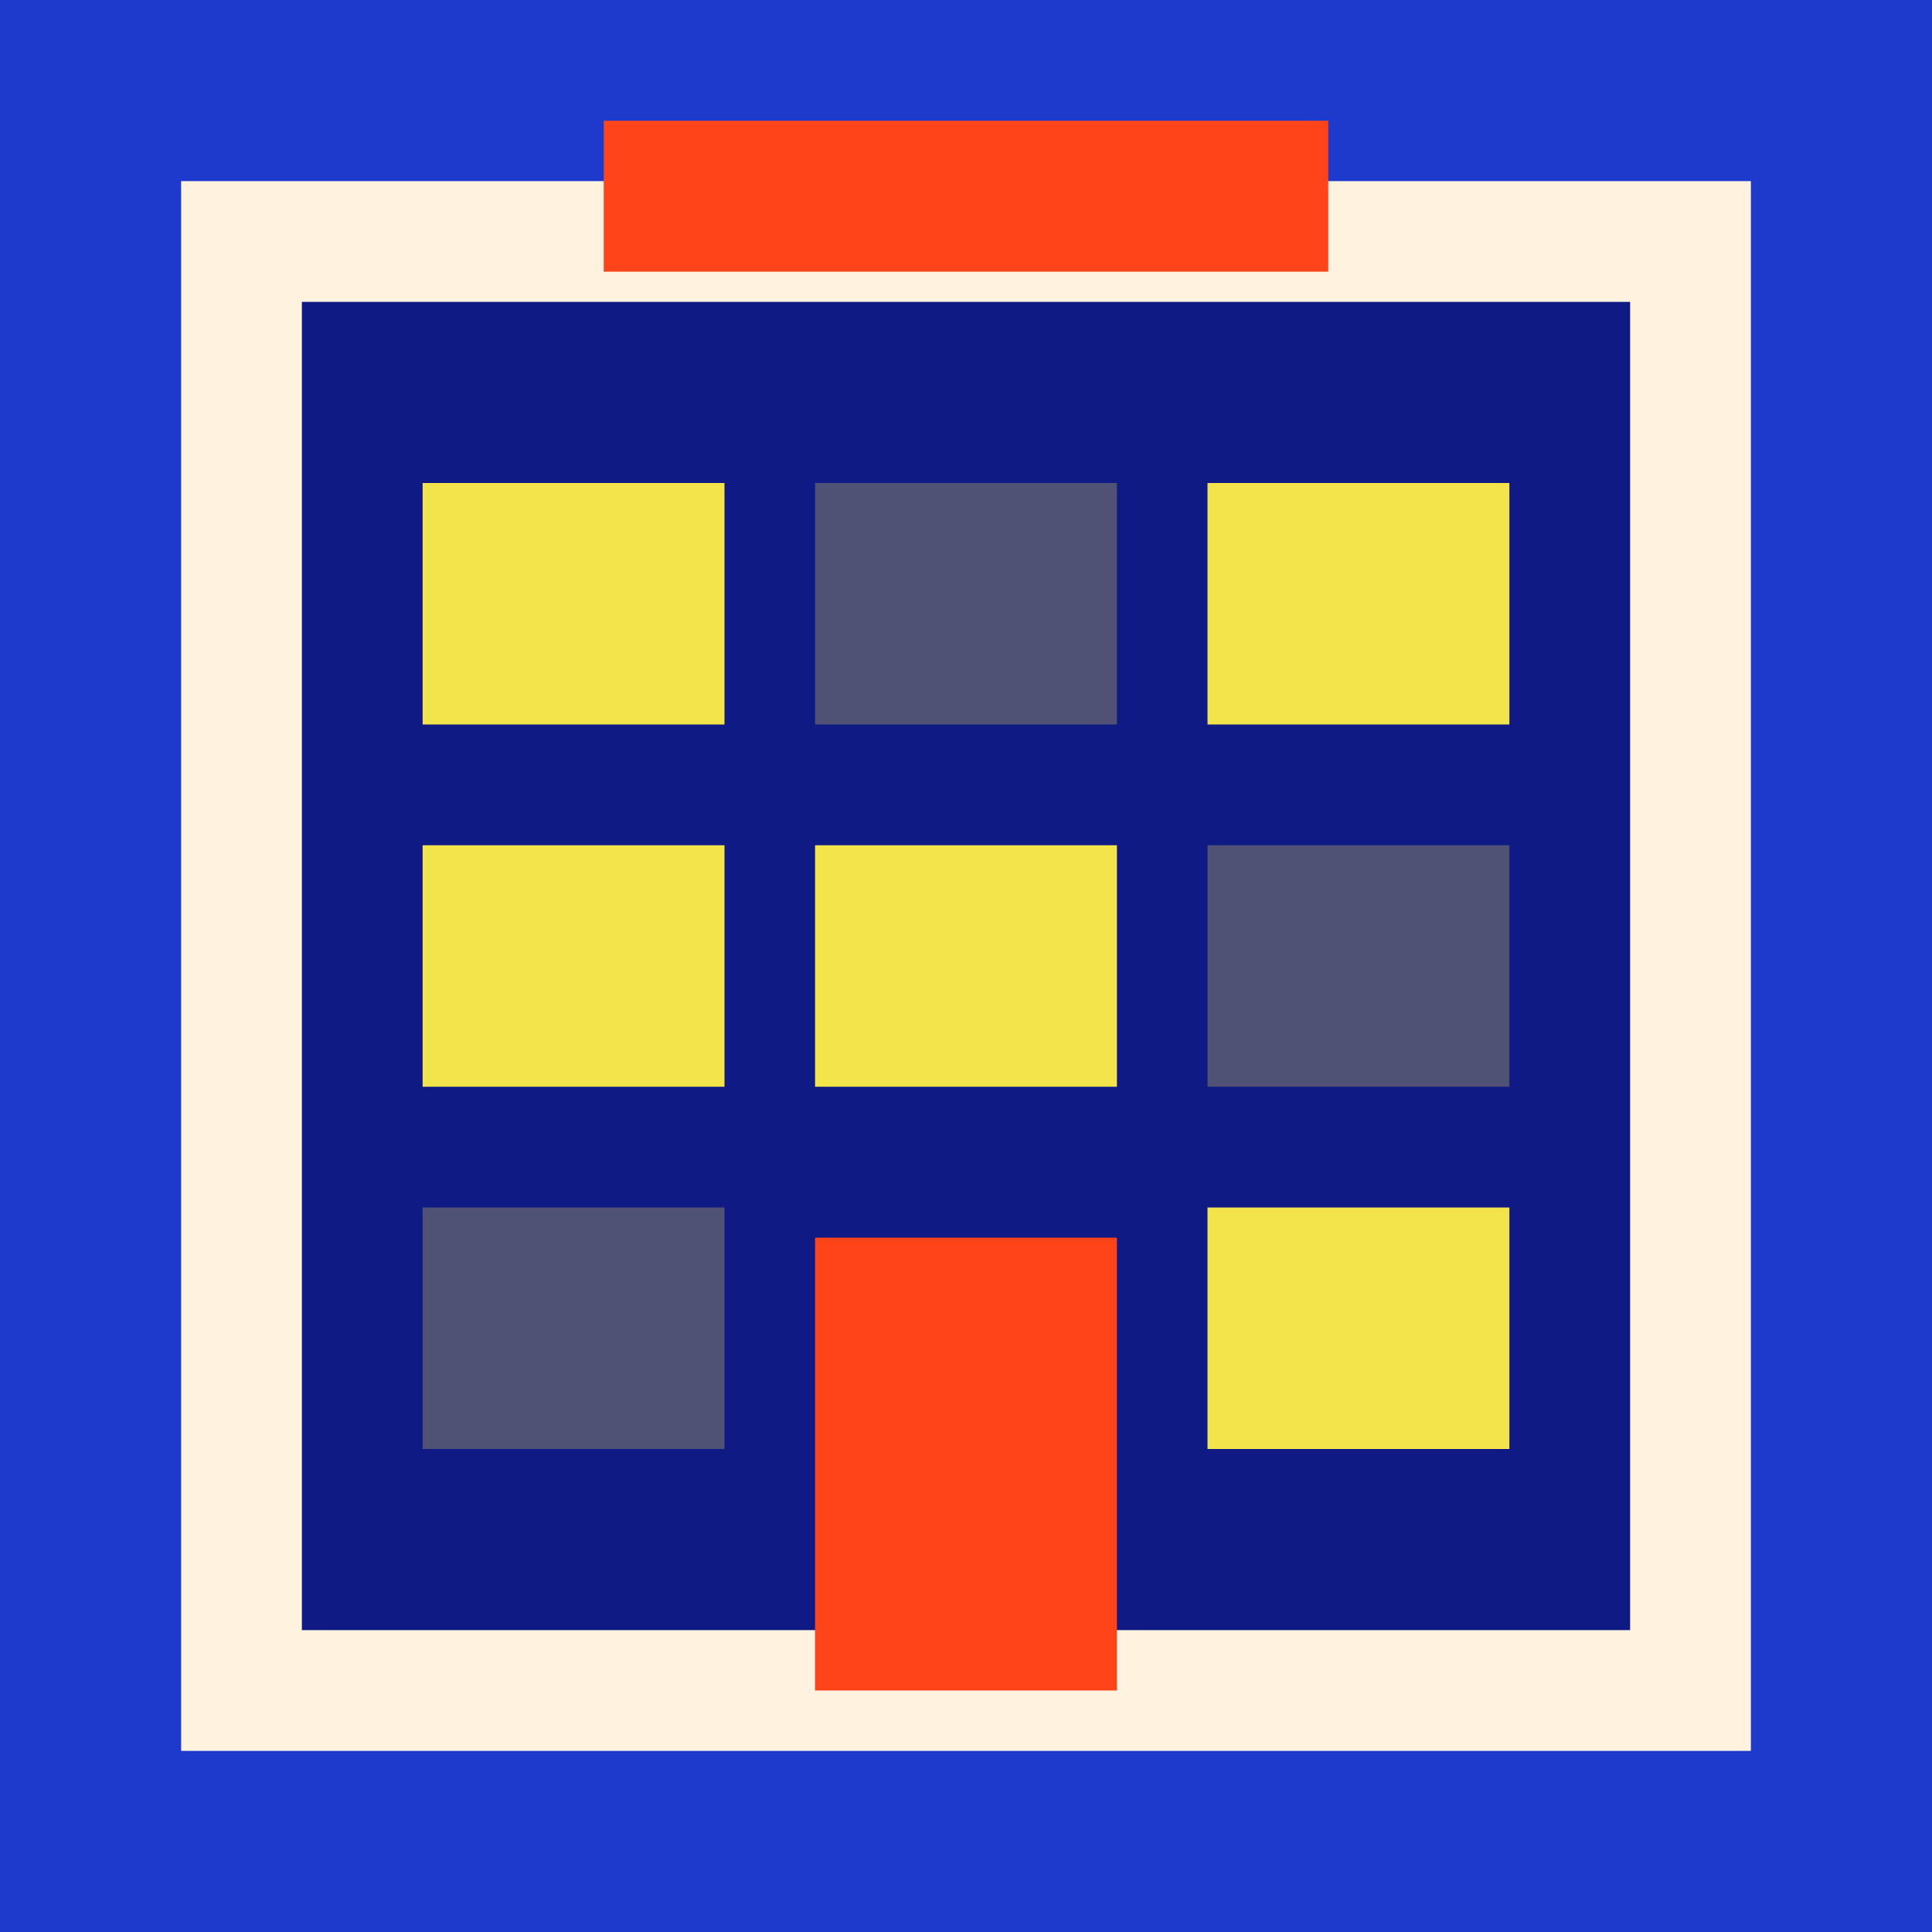
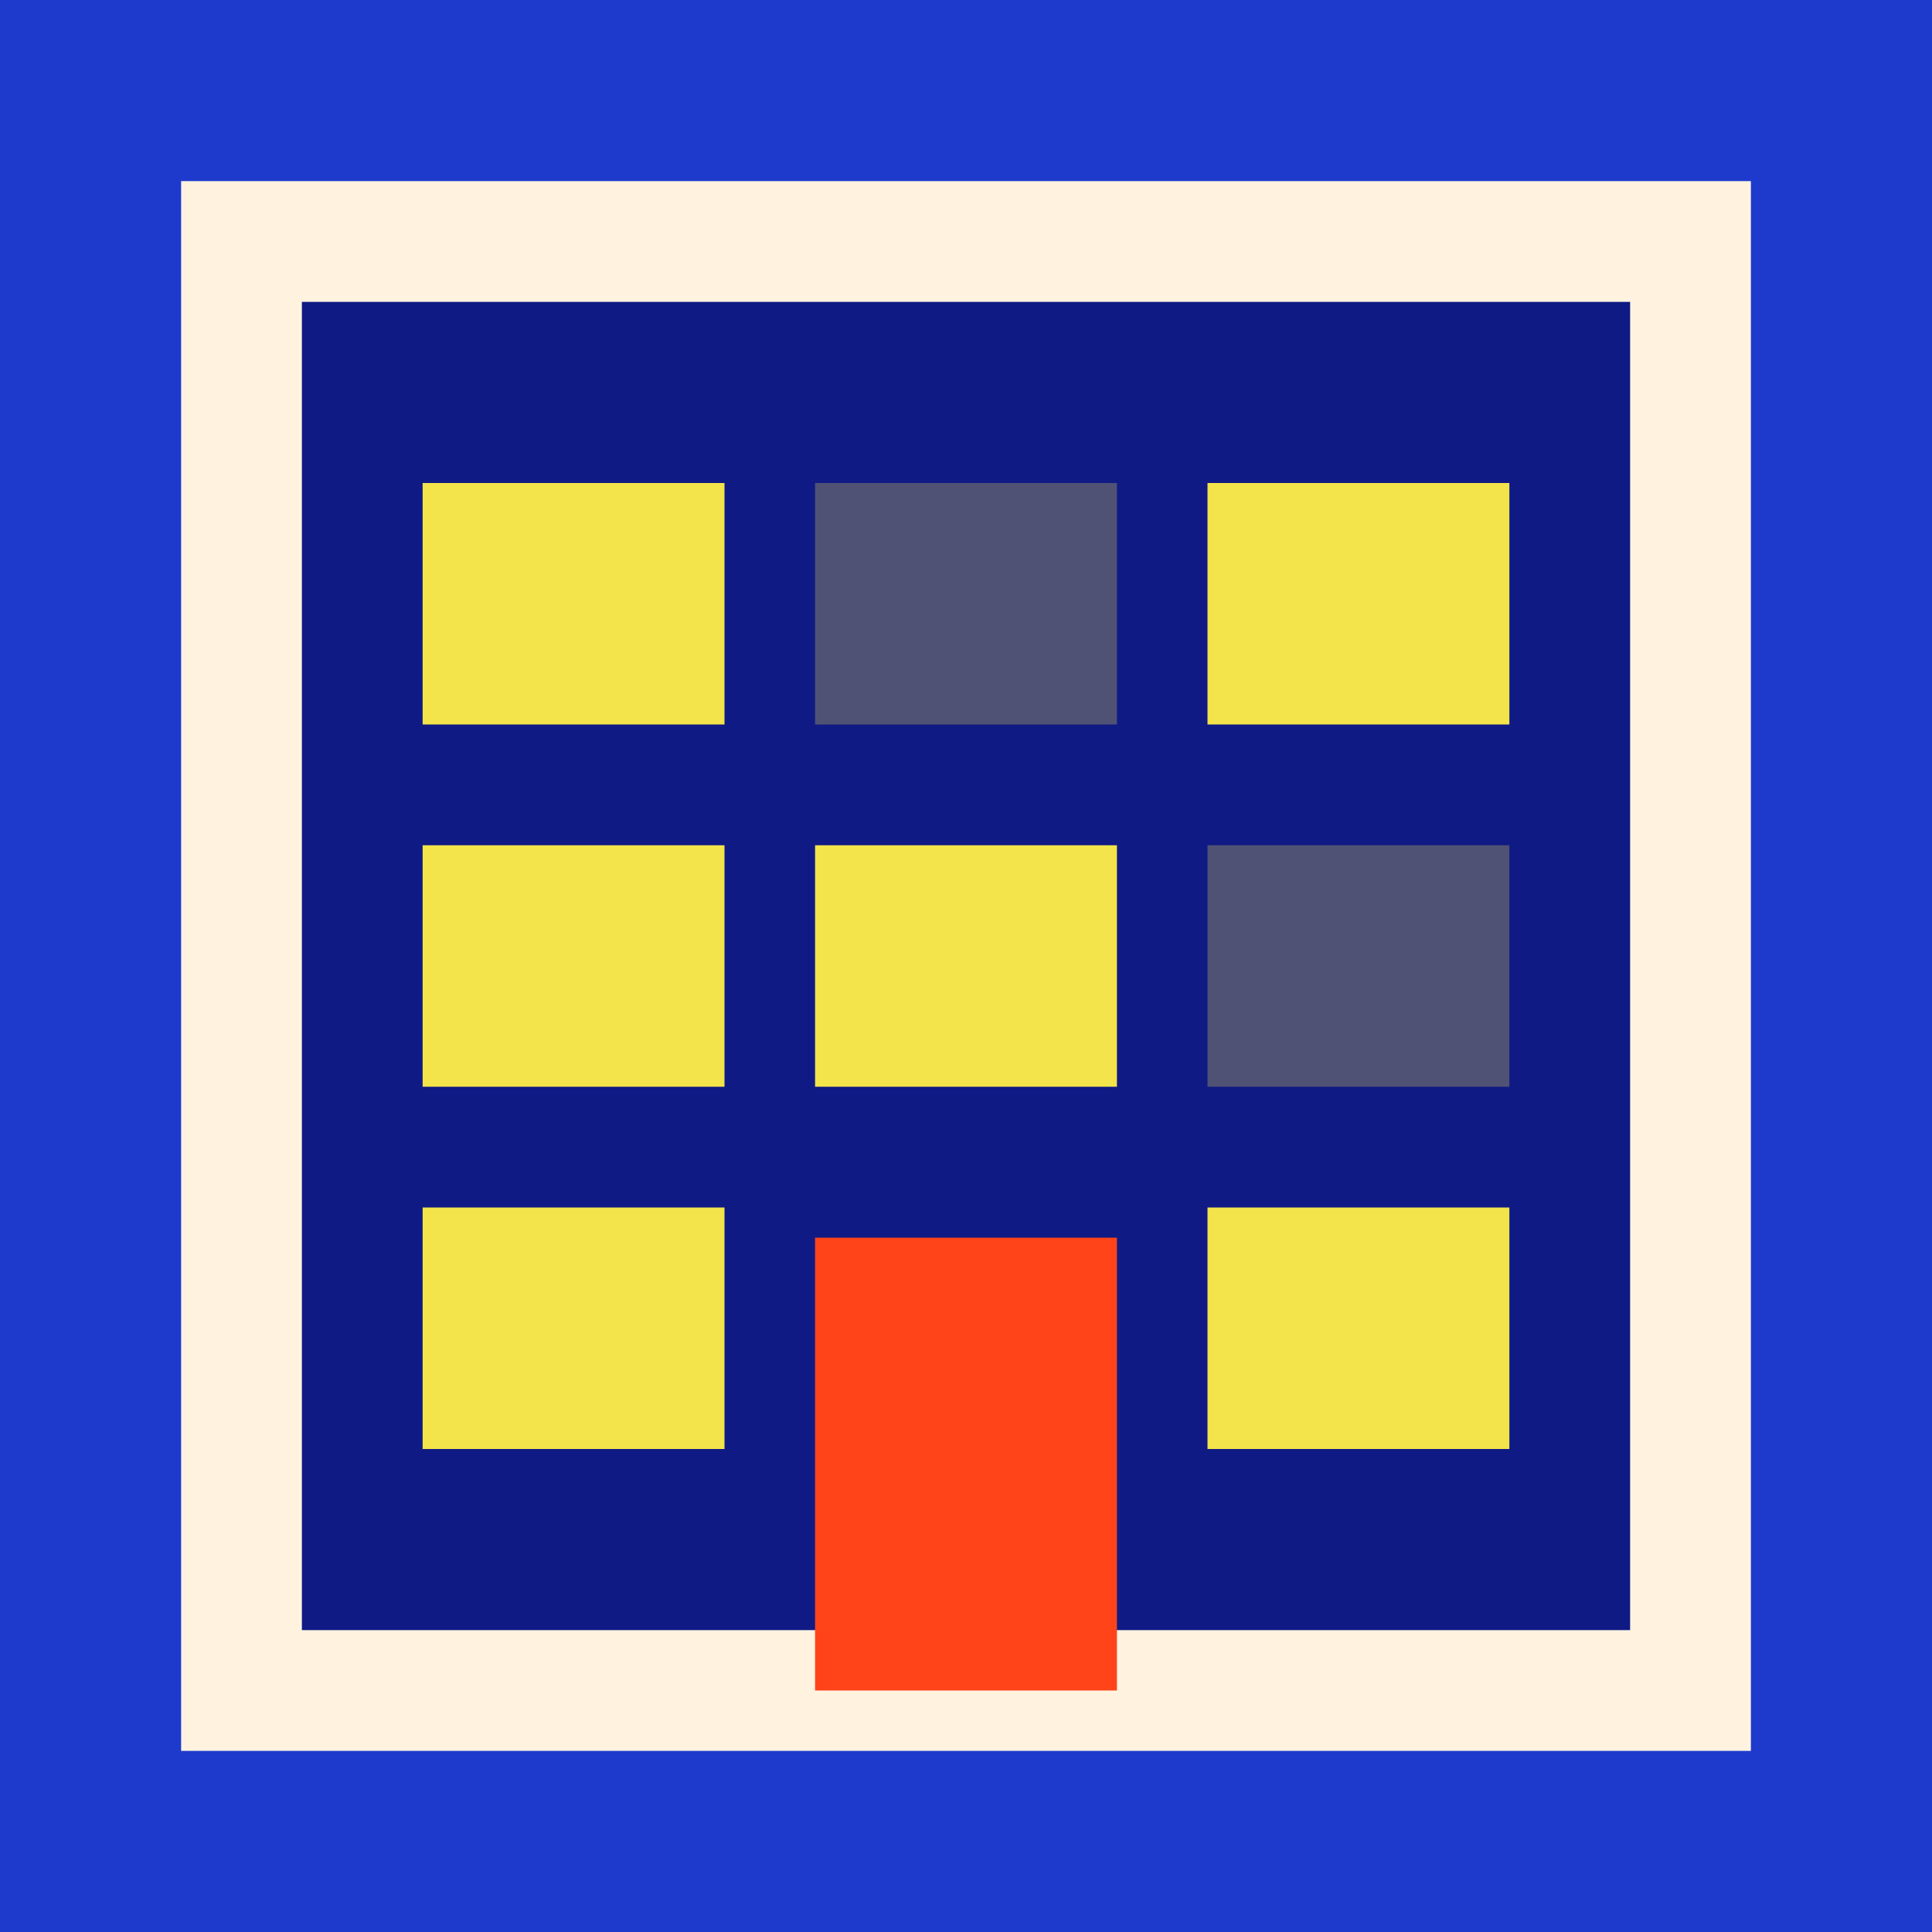
<svg xmlns="http://www.w3.org/2000/svg" viewBox="0 0 64 64" width="64" height="64">
  <rect width="64" height="64" fill="#1E3ACC" />
  <rect x="8" y="8" width="48" height="48" fill="#101A84" stroke="#FFF3E0" stroke-width="4" />
-   <rect x="20" y="4" width="24" height="5" fill="#FF4419" />
  <g fill="#F2E44A">
    <rect x="14" y="16" width="10" height="8" />
    <rect x="40" y="16" width="10" height="8" />
    <rect x="14" y="28" width="10" height="8" />
    <rect x="27" y="28" width="10" height="8" />
    <rect x="27" y="16" width="10" height="8" opacity="0.28" />
    <rect x="40" y="28" width="10" height="8" opacity="0.28" />
-     <rect x="14" y="40" width="10" height="8" opacity="0.28" />
+     <rect x="14" y="40" width="10" height="8" />
    <rect x="40" y="40" width="10" height="8" />
  </g>
  <rect x="27" y="41" width="10" height="15" fill="#FF4419" />
</svg>
